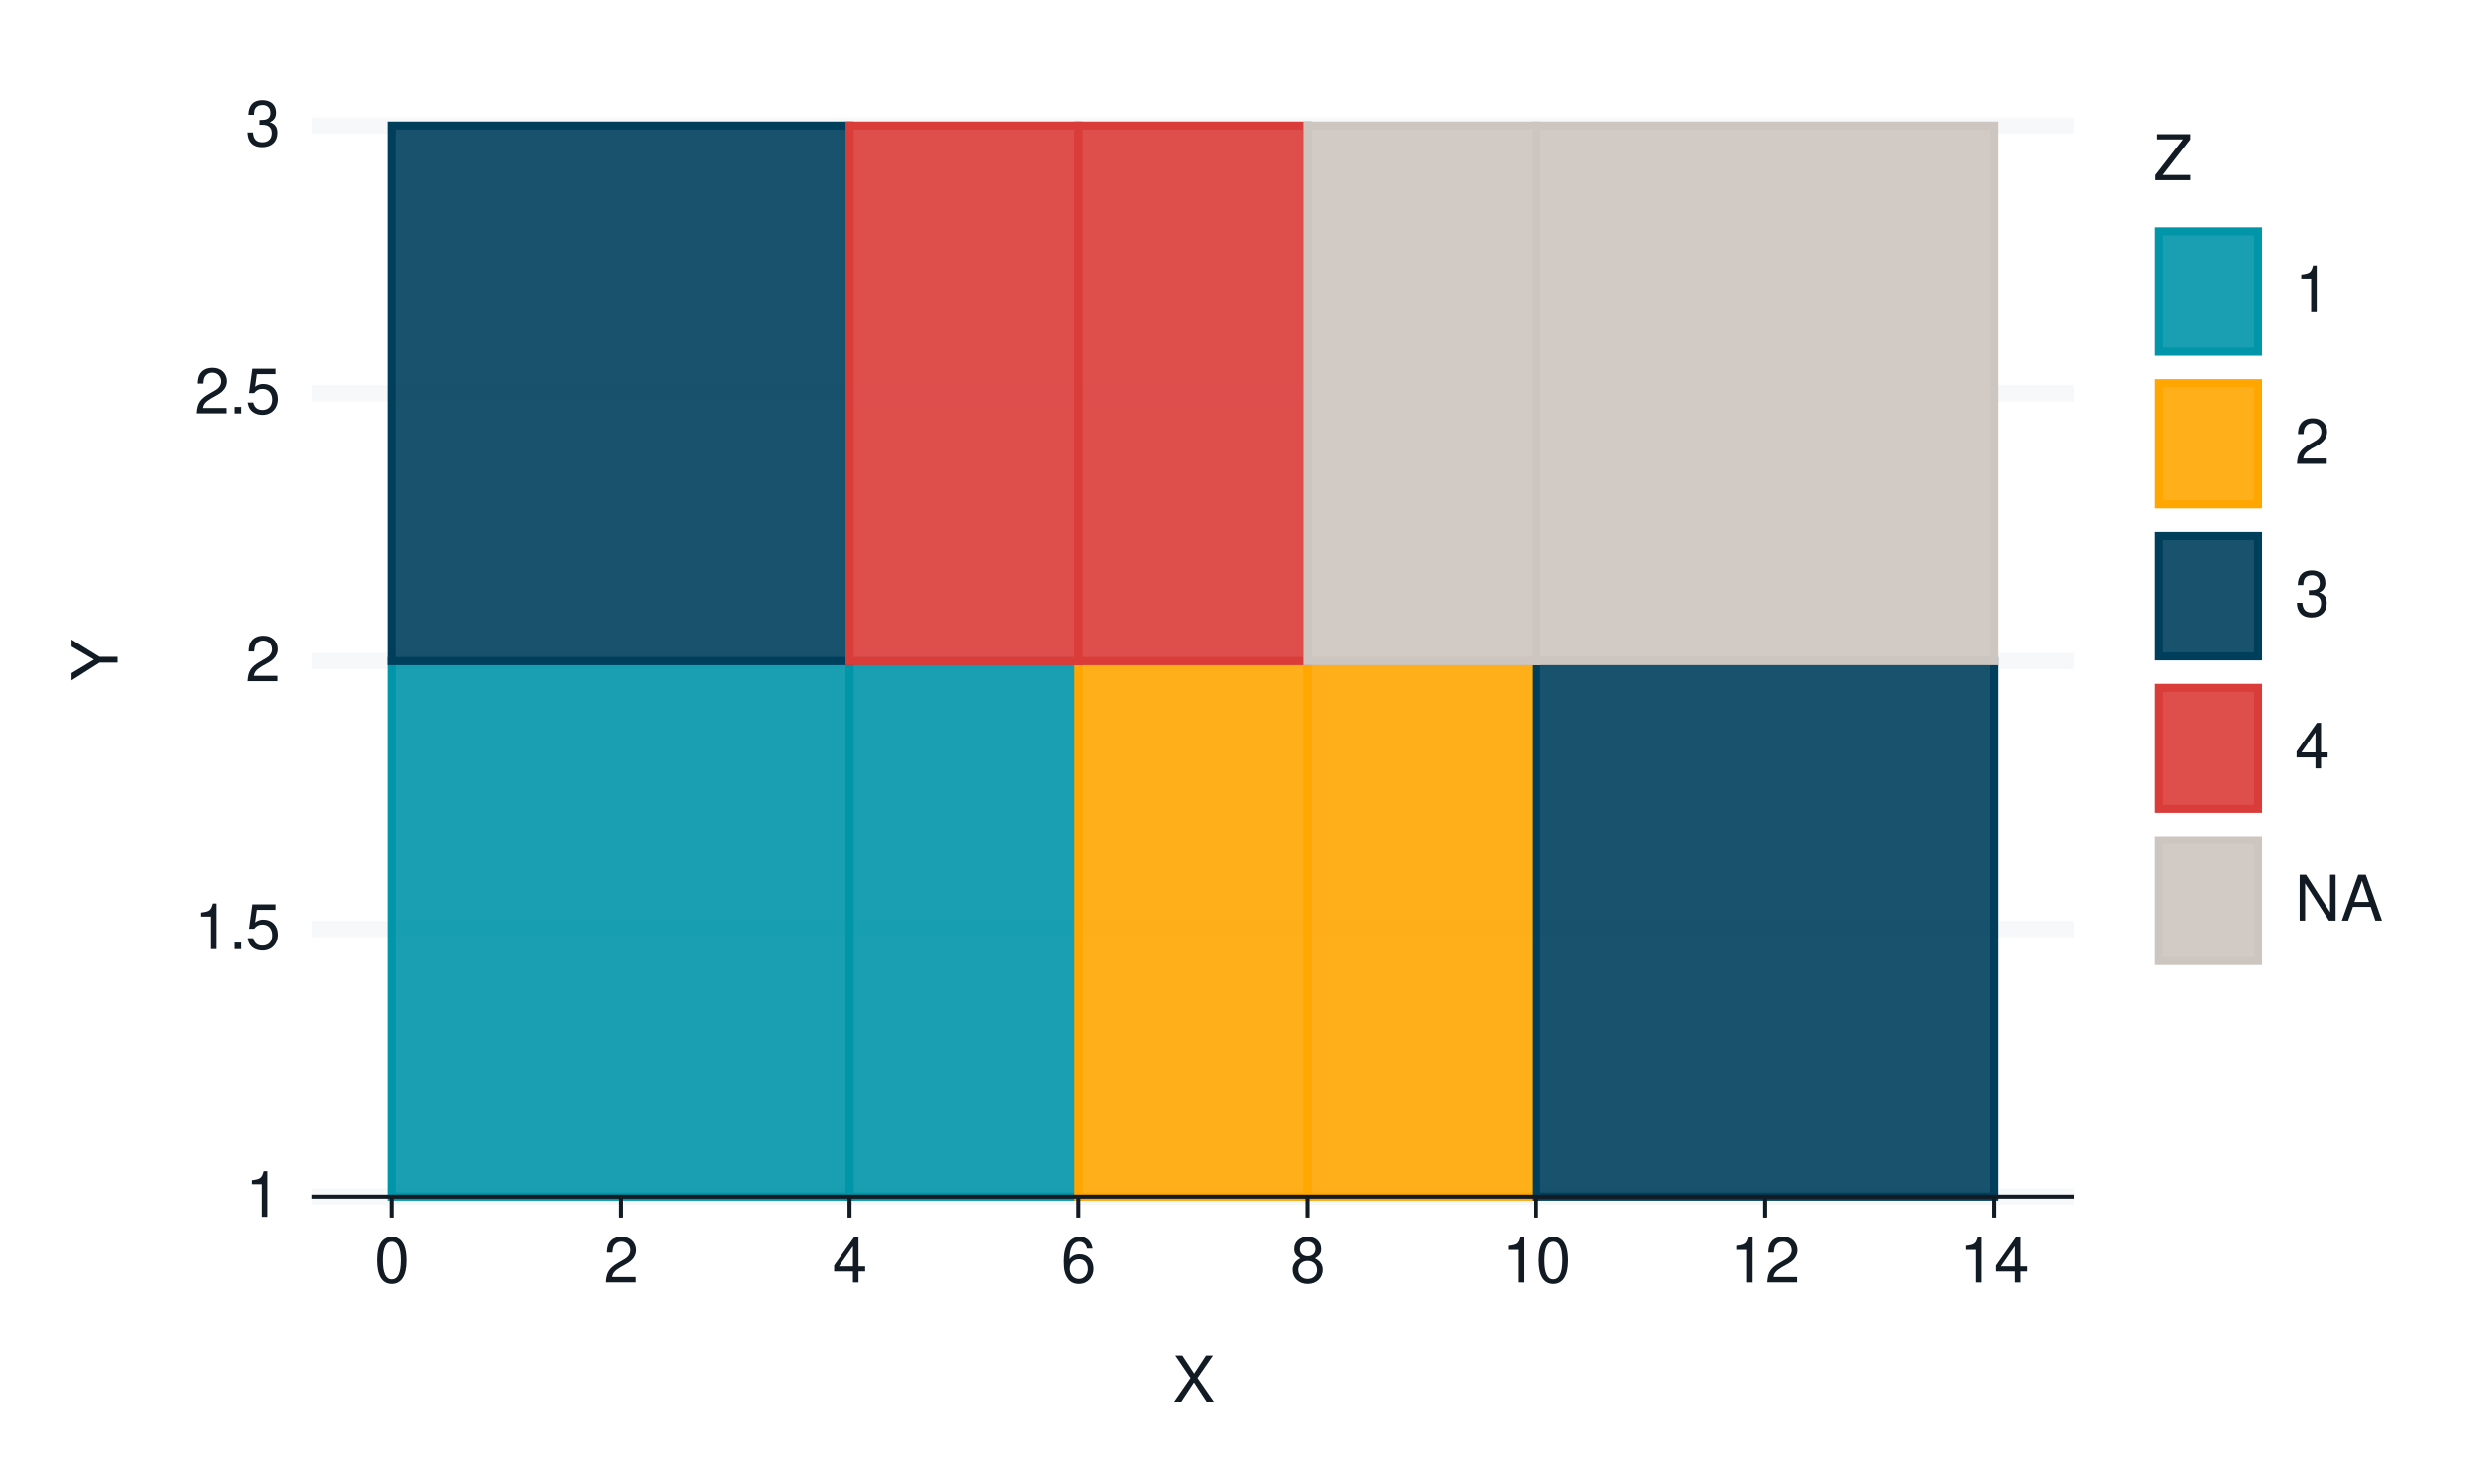
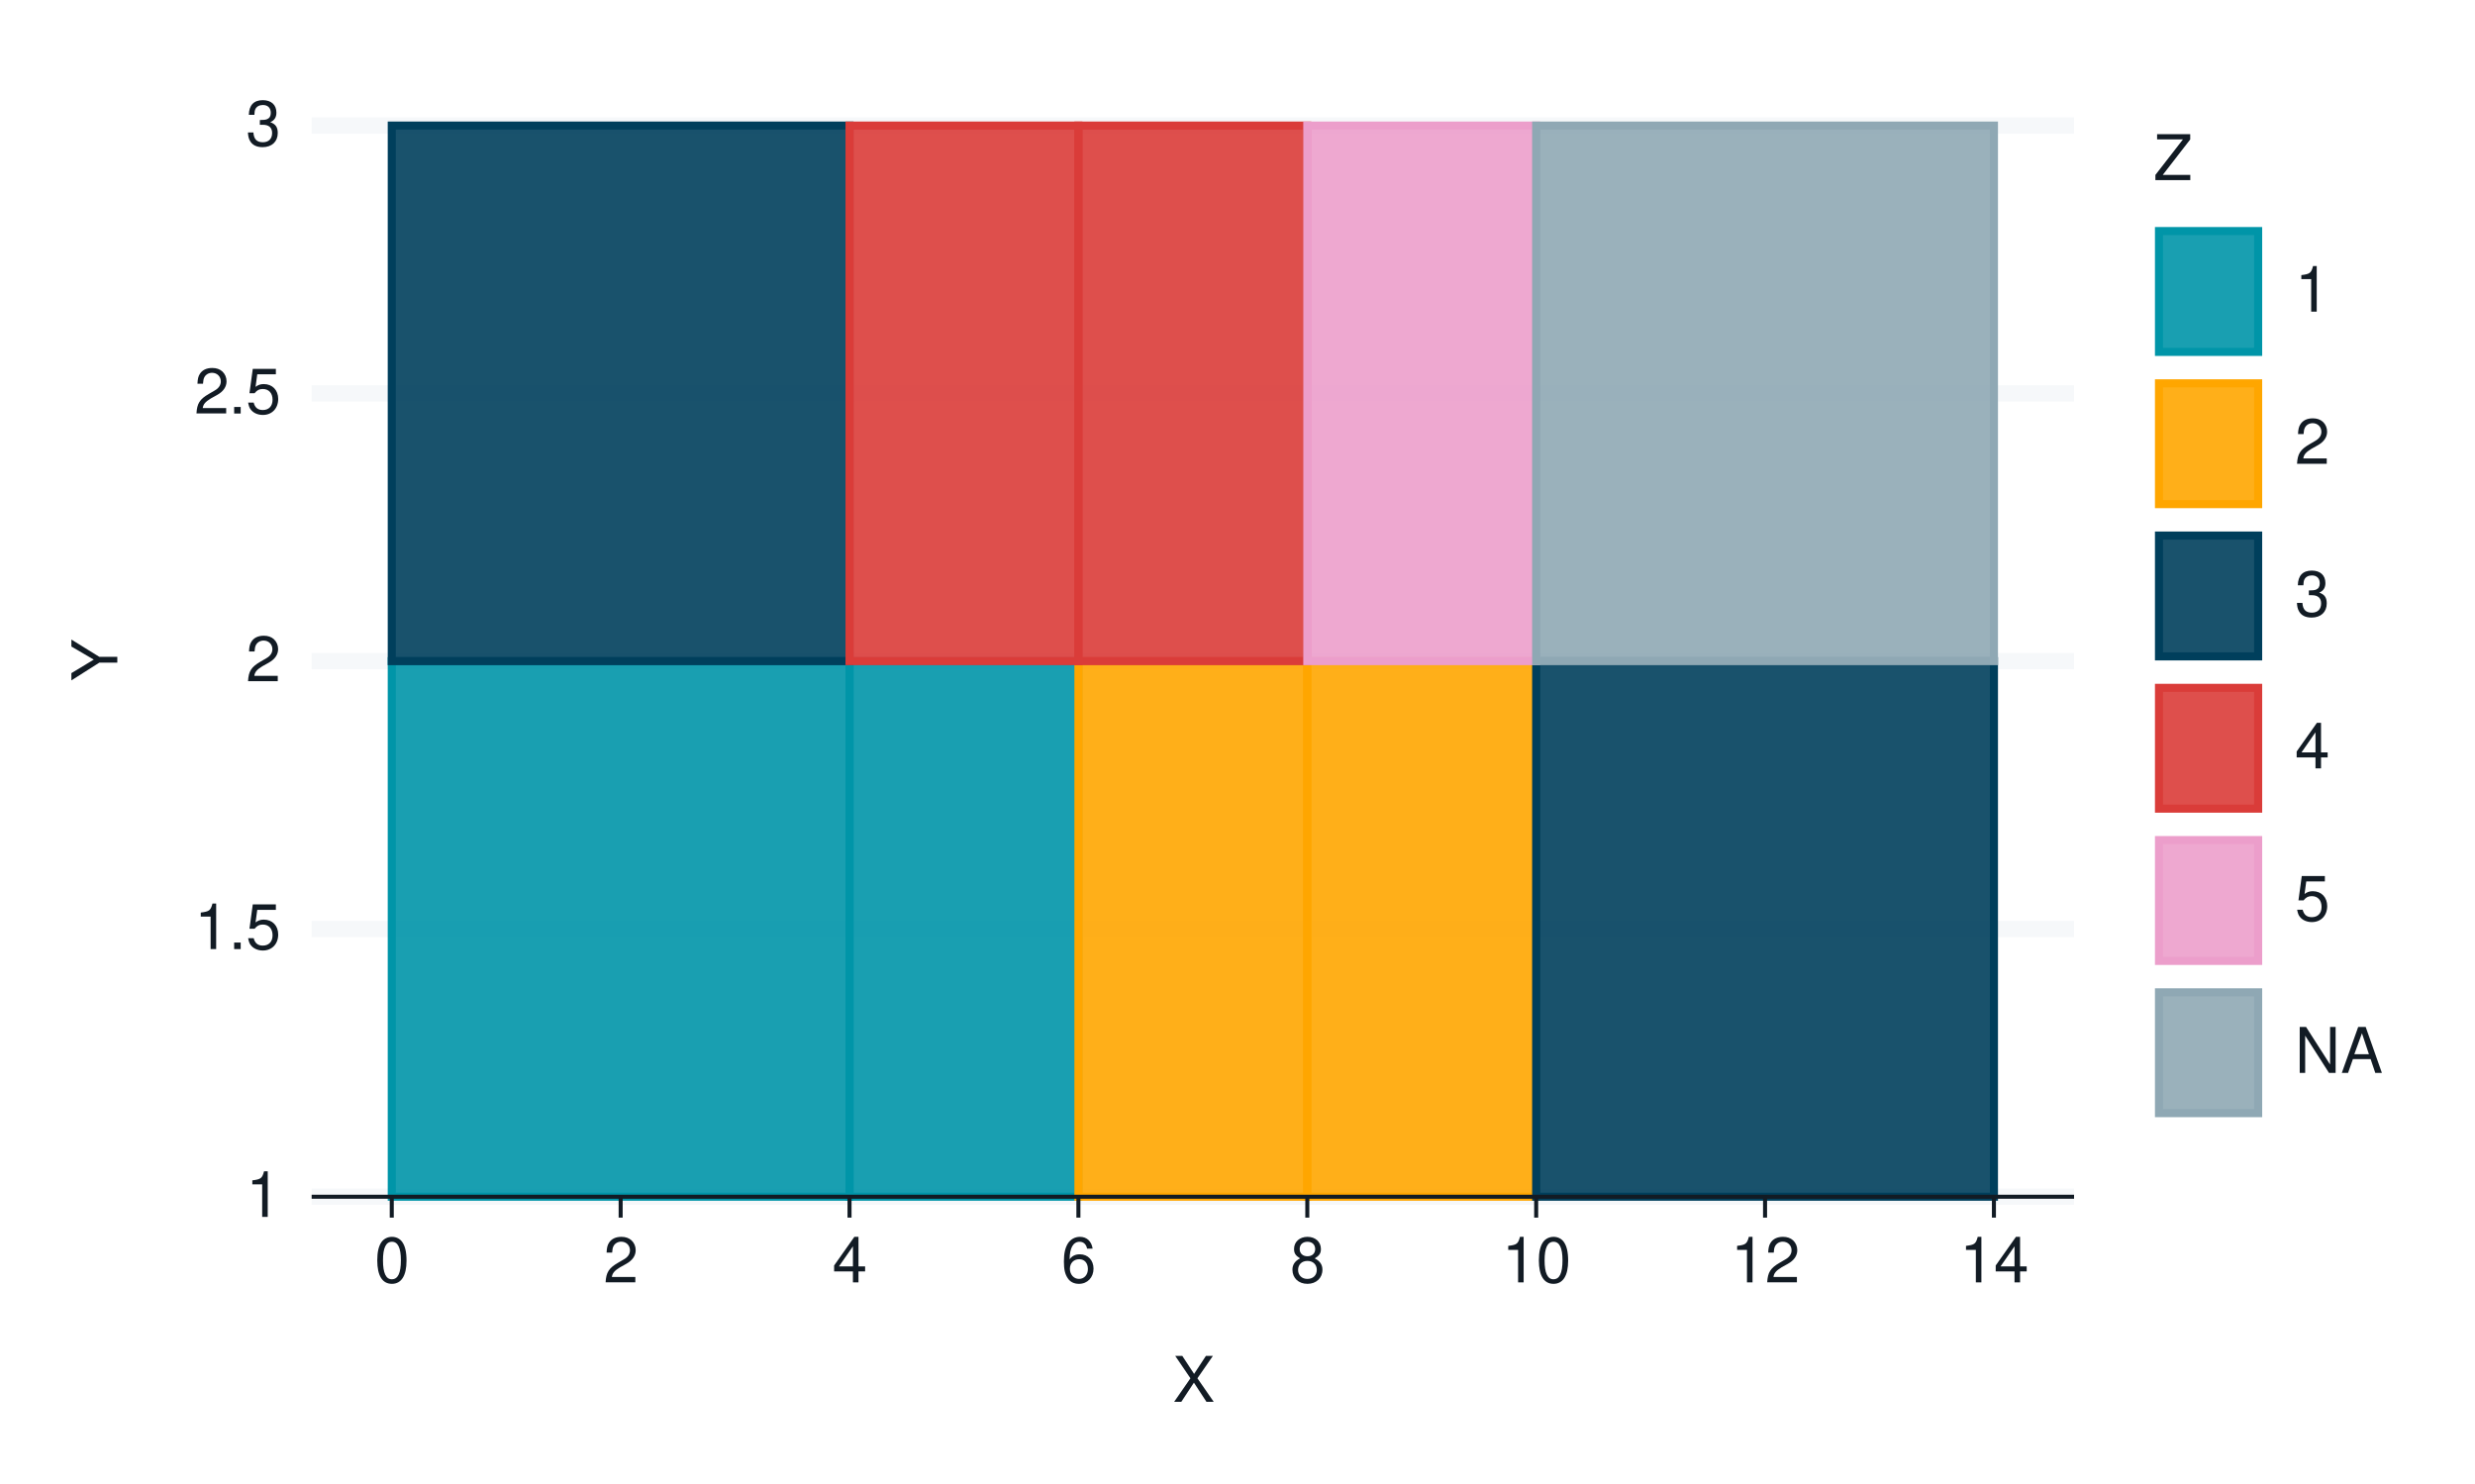
<svg xmlns="http://www.w3.org/2000/svg" xmlns:xlink="http://www.w3.org/1999/xlink" width="432pt" height="259pt" viewBox="0 0 432 259" version="1.1">
  <defs>
    <g>
      <symbol overflow="visible" id="glyph0-0">
        <path style="stroke:none;" d="" />
      </symbol>
      <symbol overflow="visible" id="glyph0-1">
        <path style="stroke:none;" d="M 2.844 -5.672 L 2.844 0 L 3.812 0 L 3.812 -7.953 L 3.172 -7.953 C 2.844 -6.734 2.625 -6.562 1.125 -6.375 L 1.125 -5.672 Z M 2.844 -5.672 " />
      </symbol>
      <symbol overflow="visible" id="glyph0-2">
        <path style="stroke:none;" d="M 2.094 -1.141 L 0.953 -1.141 L 0.953 0 L 2.094 0 Z M 2.094 -1.141 " />
      </symbol>
      <symbol overflow="visible" id="glyph0-3">
        <path style="stroke:none;" d="M 5.234 -7.797 L 1.203 -7.797 L 0.625 -3.547 L 1.516 -3.547 C 1.969 -4.094 2.344 -4.281 2.953 -4.281 C 4 -4.281 4.656 -3.562 4.656 -2.406 C 4.656 -1.281 4 -0.609 2.953 -0.609 C 2.094 -0.609 1.578 -1.031 1.359 -1.906 L 0.391 -1.906 C 0.516 -1.281 0.625 -0.969 0.859 -0.688 C 1.297 -0.094 2.094 0.25 2.969 0.25 C 4.547 0.25 5.641 -0.891 5.641 -2.547 C 5.641 -4.078 4.625 -5.141 3.125 -5.141 C 2.578 -5.141 2.141 -5 1.688 -4.656 L 1.984 -6.844 L 5.234 -6.844 Z M 5.234 -7.797 " />
      </symbol>
      <symbol overflow="visible" id="glyph0-4">
        <path style="stroke:none;" d="M 5.562 -0.953 L 1.469 -0.953 C 1.562 -1.609 1.906 -2.031 2.875 -2.625 L 3.969 -3.234 C 5.062 -3.844 5.625 -4.656 5.625 -5.625 C 5.625 -6.297 5.359 -6.906 4.891 -7.344 C 4.438 -7.75 3.859 -7.953 3.125 -7.953 C 2.141 -7.953 1.391 -7.594 0.969 -6.922 C 0.688 -6.5 0.578 -6 0.547 -5.203 L 1.516 -5.203 C 1.547 -5.734 1.609 -6.062 1.75 -6.328 C 2 -6.812 2.516 -7.109 3.094 -7.109 C 3.969 -7.109 4.625 -6.469 4.625 -5.609 C 4.625 -4.969 4.266 -4.422 3.578 -4.031 L 2.562 -3.438 C 0.938 -2.5 0.469 -1.75 0.375 -0.016 L 5.562 -0.016 Z M 5.562 -0.953 " />
      </symbol>
      <symbol overflow="visible" id="glyph0-5">
        <path style="stroke:none;" d="M 2.438 -3.656 L 2.953 -3.656 C 4.016 -3.656 4.578 -3.172 4.578 -2.219 C 4.578 -1.203 3.969 -0.609 2.969 -0.609 C 1.906 -0.609 1.391 -1.141 1.312 -2.312 L 0.359 -2.312 C 0.391 -1.672 0.5 -1.25 0.688 -0.906 C 1.094 -0.125 1.859 0.25 2.922 0.25 C 4.531 0.25 5.562 -0.719 5.562 -2.219 C 5.562 -3.234 5.188 -3.781 4.25 -4.109 C 4.969 -4.406 5.328 -4.969 5.328 -5.766 C 5.328 -7.125 4.438 -7.953 2.953 -7.953 C 1.391 -7.953 0.547 -7.078 0.516 -5.391 L 1.484 -5.391 C 1.5 -5.875 1.547 -6.156 1.656 -6.391 C 1.875 -6.844 2.359 -7.109 2.969 -7.109 C 3.828 -7.109 4.344 -6.594 4.344 -5.734 C 4.344 -5.172 4.141 -4.828 3.719 -4.641 C 3.453 -4.531 3.109 -4.484 2.438 -4.484 Z M 2.438 -3.656 " />
      </symbol>
      <symbol overflow="visible" id="glyph0-6">
        <path style="stroke:none;" d="M 3.031 -7.953 C 2.297 -7.953 1.641 -7.625 1.234 -7.078 C 0.719 -6.375 0.469 -5.328 0.469 -3.844 C 0.469 -1.172 1.359 0.25 3.031 0.25 C 4.672 0.25 5.578 -1.172 5.578 -3.781 C 5.578 -5.328 5.328 -6.359 4.812 -7.078 C 4.406 -7.641 3.766 -7.953 3.031 -7.953 Z M 3.031 -7.094 C 4.062 -7.094 4.594 -6.031 4.594 -3.875 C 4.594 -1.609 4.078 -0.547 3 -0.547 C 1.984 -0.547 1.469 -1.656 1.469 -3.844 C 1.469 -6.031 1.984 -7.094 3.031 -7.094 Z M 3.031 -7.094 " />
      </symbol>
      <symbol overflow="visible" id="glyph0-7">
        <path style="stroke:none;" d="M 3.594 -1.922 L 3.594 0 L 4.562 0 L 4.562 -1.922 L 5.719 -1.922 L 5.719 -2.797 L 4.562 -2.797 L 4.562 -7.953 L 3.844 -7.953 L 0.312 -2.953 L 0.312 -1.922 Z M 3.594 -2.797 L 1.156 -2.797 L 3.594 -6.297 Z M 3.594 -2.797 " />
      </symbol>
      <symbol overflow="visible" id="glyph0-8">
        <path style="stroke:none;" d="M 5.484 -5.891 C 5.297 -7.188 4.453 -7.953 3.266 -7.953 C 2.406 -7.953 1.641 -7.531 1.172 -6.812 C 0.688 -6.031 0.469 -5.078 0.469 -3.625 C 0.469 -2.281 0.656 -1.438 1.141 -0.734 C 1.547 -0.094 2.234 0.25 3.094 0.25 C 4.578 0.25 5.641 -0.859 5.641 -2.406 C 5.641 -3.875 4.656 -4.906 3.25 -4.906 C 2.484 -4.906 1.875 -4.625 1.469 -4.031 C 1.469 -6 2.094 -7.094 3.203 -7.094 C 3.891 -7.094 4.359 -6.656 4.516 -5.891 Z M 3.141 -4.047 C 4.062 -4.047 4.656 -3.391 4.656 -2.328 C 4.656 -1.328 4 -0.609 3.109 -0.609 C 2.203 -0.609 1.516 -1.359 1.516 -2.375 C 1.516 -3.359 2.172 -4.047 3.141 -4.047 Z M 3.141 -4.047 " />
      </symbol>
      <symbol overflow="visible" id="glyph0-9">
        <path style="stroke:none;" d="M 4.297 -4.188 C 5.109 -4.688 5.375 -5.078 5.375 -5.828 C 5.375 -7.078 4.406 -7.953 3.031 -7.953 C 1.656 -7.953 0.688 -7.078 0.688 -5.844 C 0.688 -5.078 0.938 -4.703 1.734 -4.188 C 0.844 -3.734 0.406 -3.094 0.406 -2.219 C 0.406 -0.766 1.469 0.25 3.031 0.25 C 4.562 0.25 5.641 -0.766 5.641 -2.219 C 5.641 -3.094 5.203 -3.734 4.297 -4.188 Z M 3.031 -7.094 C 3.844 -7.094 4.375 -6.594 4.375 -5.812 C 4.375 -5.062 3.844 -4.562 3.031 -4.562 C 2.203 -4.562 1.672 -5.062 1.672 -5.828 C 1.672 -6.594 2.203 -7.094 3.031 -7.094 Z M 3.031 -3.75 C 4 -3.75 4.656 -3.109 4.656 -2.188 C 4.656 -1.234 4 -0.609 3 -0.609 C 2.062 -0.609 1.391 -1.25 1.391 -2.172 C 1.391 -3.125 2.047 -3.75 3.031 -3.75 Z M 3.031 -3.75 " />
      </symbol>
      <symbol overflow="visible" id="glyph0-10">
        <path style="stroke:none;" d="M 4.297 -4.109 L 7 -8.016 L 5.781 -8.016 L 3.719 -4.875 L 1.656 -8.016 L 0.422 -8.016 L 3.078 -4.109 L 0.234 0 L 1.484 0 L 3.688 -3.344 L 5.875 0 L 7.141 0 Z M 4.297 -4.109 " />
      </symbol>
      <symbol overflow="visible" id="glyph0-11">
        <path style="stroke:none;" d="M 6.391 -8.016 L 0.609 -8.016 L 0.609 -7.109 L 5.125 -7.109 L 0.312 -0.906 L 0.312 0 L 6.406 0 L 6.406 -0.906 L 1.594 -0.906 L 6.391 -7.094 Z M 6.391 -8.016 " />
      </symbol>
      <symbol overflow="visible" id="glyph0-12">
        <path style="stroke:none;" d="M 7.109 -8.016 L 6.141 -8.016 L 6.141 -1.469 L 1.953 -8.016 L 0.844 -8.016 L 0.844 0 L 1.797 0 L 1.797 -6.5 L 5.953 0 L 7.109 0 Z M 7.109 -8.016 " />
      </symbol>
      <symbol overflow="visible" id="glyph0-13">
        <path style="stroke:none;" d="M 5.219 -2.406 L 6.031 0 L 7.188 0 L 4.359 -8.016 L 3.047 -8.016 L 0.188 0 L 1.281 0 L 2.125 -2.406 Z M 4.922 -3.266 L 2.375 -3.266 L 3.703 -6.922 Z M 4.922 -3.266 " />
      </symbol>
      <symbol overflow="visible" id="glyph1-0">
        <path style="stroke:none;" d="" />
      </symbol>
      <symbol overflow="visible" id="glyph1-1">
        <path style="stroke:none;" d="M -3.141 -4.25 L -8.016 -7.266 L -8.016 -6.047 L -4.109 -3.766 L -8.016 -1.406 L -8.016 -0.141 L -3.141 -3.234 L 0 -3.234 L 0 -4.25 Z M -3.141 -4.25 " />
      </symbol>
    </g>
  </defs>
  <g id="surface321">
    <rect x="0" y="0" width="432" height="259" style="fill:rgb(100%,100%,100%);fill-opacity:1;stroke:none;" />
    <path style="fill:none;stroke-width:1.067;stroke-linecap:round;stroke-linejoin:round;stroke:rgb(100%,100%,100%);stroke-opacity:1;stroke-miterlimit:10;" d="M 0 259 L 432 259 L 432 0 L 0 0 Z M 0 259 " />
    <path style="fill-rule:nonzero;fill:rgb(100%,100%,100%);fill-opacity:1;stroke-width:1.067;stroke-linecap:round;stroke-linejoin:round;stroke:rgb(100%,100%,100%);stroke-opacity:1;stroke-miterlimit:10;" d="M 54.398 208.883 L 362.016 208.883 L 362.016 21.918 L 54.398 21.918 Z M 54.398 208.883 " />
    <path style="fill:none;stroke-width:2.838;stroke-linecap:butt;stroke-linejoin:round;stroke:rgb(96.471%,97.255%,98.039%);stroke-opacity:1;stroke-miterlimit:10;" d="M 54.398 208.883 L 362.016 208.883 " />
    <path style="fill:none;stroke-width:2.838;stroke-linecap:butt;stroke-linejoin:round;stroke:rgb(96.471%,97.255%,98.039%);stroke-opacity:1;stroke-miterlimit:10;" d="M 54.398 162.141 L 362.016 162.141 " />
    <path style="fill:none;stroke-width:2.838;stroke-linecap:butt;stroke-linejoin:round;stroke:rgb(96.471%,97.255%,98.039%);stroke-opacity:1;stroke-miterlimit:10;" d="M 54.398 115.398 L 362.016 115.398 " />
    <path style="fill:none;stroke-width:2.838;stroke-linecap:butt;stroke-linejoin:round;stroke:rgb(96.471%,97.255%,98.039%);stroke-opacity:1;stroke-miterlimit:10;" d="M 54.398 68.66 L 362.016 68.66 " />
    <path style="fill:none;stroke-width:2.838;stroke-linecap:butt;stroke-linejoin:round;stroke:rgb(96.471%,97.255%,98.039%);stroke-opacity:1;stroke-miterlimit:10;" d="M 54.398 21.918 L 362.016 21.918 " />
    <path style="fill-rule:nonzero;fill:rgb(0%,58.431%,65.882%);fill-opacity:0.902;stroke-width:1.408;stroke-linecap:butt;stroke-linejoin:miter;stroke:rgb(0%,58.431%,65.882%);stroke-opacity:1;stroke-miterlimit:10;" d="M 68.379 208.883 L 148.281 208.883 L 148.281 115.402 L 68.379 115.402 Z M 68.379 208.883 " />
    <path style="fill-rule:nonzero;fill:rgb(0%,58.431%,65.882%);fill-opacity:0.902;stroke-width:1.408;stroke-linecap:butt;stroke-linejoin:miter;stroke:rgb(0%,58.431%,65.882%);stroke-opacity:1;stroke-miterlimit:10;" d="M 148.281 208.883 L 188.23 208.883 L 188.23 115.402 L 148.281 115.402 Z M 148.281 208.883 " />
    <path style="fill-rule:nonzero;fill:rgb(100%,65.098%,0%);fill-opacity:0.902;stroke-width:1.408;stroke-linecap:butt;stroke-linejoin:miter;stroke:rgb(100%,65.098%,0%);stroke-opacity:1;stroke-miterlimit:10;" d="M 188.23 208.883 L 228.18 208.883 L 228.18 115.402 L 188.23 115.402 Z M 188.23 208.883 " />
    <path style="fill-rule:nonzero;fill:rgb(100%,65.098%,0%);fill-opacity:0.902;stroke-width:1.408;stroke-linecap:butt;stroke-linejoin:miter;stroke:rgb(100%,65.098%,0%);stroke-opacity:1;stroke-miterlimit:10;" d="M 228.184 208.883 L 268.133 208.883 L 268.133 115.402 L 228.184 115.402 Z M 228.184 208.883 " />
    <path style="fill-rule:nonzero;fill:rgb(0%,24.706%,36.078%);fill-opacity:0.902;stroke-width:1.408;stroke-linecap:butt;stroke-linejoin:miter;stroke:rgb(0%,24.706%,36.078%);stroke-opacity:1;stroke-miterlimit:10;" d="M 268.133 208.883 L 348.035 208.883 L 348.035 115.402 L 268.133 115.402 Z M 268.133 208.883 " />
    <path style="fill-rule:nonzero;fill:rgb(0%,24.706%,36.078%);fill-opacity:0.902;stroke-width:1.408;stroke-linecap:butt;stroke-linejoin:miter;stroke:rgb(0%,24.706%,36.078%);stroke-opacity:1;stroke-miterlimit:10;" d="M 68.379 115.398 L 148.281 115.398 L 148.281 21.918 L 68.379 21.918 Z M 68.379 115.398 " />
    <path style="fill-rule:nonzero;fill:rgb(85.49%,23.529%,22.353%);fill-opacity:0.902;stroke-width:1.408;stroke-linecap:butt;stroke-linejoin:miter;stroke:rgb(85.49%,23.529%,22.353%);stroke-opacity:1;stroke-miterlimit:10;" d="M 148.281 115.398 L 188.23 115.398 L 188.23 21.918 L 148.281 21.918 Z M 148.281 115.398 " />
    <path style="fill-rule:nonzero;fill:rgb(85.49%,23.529%,22.353%);fill-opacity:0.902;stroke-width:1.408;stroke-linecap:butt;stroke-linejoin:miter;stroke:rgb(85.49%,23.529%,22.353%);stroke-opacity:1;stroke-miterlimit:10;" d="M 188.23 115.398 L 228.18 115.398 L 228.18 21.918 L 188.23 21.918 Z M 188.23 115.398 " />
-     <path style="fill-rule:nonzero;fill:rgb(80.392%,77.255%,74.902%);fill-opacity:0.902;stroke-width:1.408;stroke-linecap:butt;stroke-linejoin:miter;stroke:rgb(80.392%,77.255%,74.902%);stroke-opacity:1;stroke-miterlimit:10;" d="M 228.184 115.398 L 268.133 115.398 L 268.133 21.918 L 228.184 21.918 Z M 228.184 115.398 " />
-     <path style="fill-rule:nonzero;fill:rgb(80.392%,77.255%,74.902%);fill-opacity:0.902;stroke-width:1.408;stroke-linecap:butt;stroke-linejoin:miter;stroke:rgb(80.392%,77.255%,74.902%);stroke-opacity:1;stroke-miterlimit:10;" d="M 268.133 115.398 L 348.035 115.398 L 348.035 21.918 L 268.133 21.918 Z M 268.133 115.398 " />
+     <path style="fill-rule:nonzero;fill:rgb(92.549%,61.961%,79.608%);fill-opacity:0.902;stroke-width:1.408;stroke-linecap:butt;stroke-linejoin:miter;stroke:rgb(92.549%,61.961%,79.608%);stroke-opacity:1;stroke-miterlimit:10;" d="M 228.184 115.398 L 268.133 115.398 L 268.133 21.918 L 228.184 21.918 Z M 228.184 115.398 " />
+     <path style="fill-rule:nonzero;fill:rgb(56.078%,65.882%,70.588%);fill-opacity:0.902;stroke-width:1.408;stroke-linecap:butt;stroke-linejoin:miter;stroke:rgb(56.078%,65.882%,70.588%);stroke-opacity:1;stroke-miterlimit:10;" d="M 268.133 115.398 L 348.035 115.398 L 348.035 21.918 L 268.133 21.918 Z M 268.133 115.398 " />
    <g style="fill:rgb(7.059%,10.588%,14.118%);fill-opacity:1;">
      <use xlink:href="#glyph0-1" x="42.918" y="212.401" />
    </g>
    <g style="fill:rgb(7.059%,10.588%,14.118%);fill-opacity:1;">
      <use xlink:href="#glyph0-1" x="33.918" y="165.659" />
      <use xlink:href="#glyph0-2" x="39.918" y="165.659" />
      <use xlink:href="#glyph0-3" x="42.918" y="165.659" />
    </g>
    <g style="fill:rgb(7.059%,10.588%,14.118%);fill-opacity:1;">
      <use xlink:href="#glyph0-4" x="42.918" y="118.917" />
    </g>
    <g style="fill:rgb(7.059%,10.588%,14.118%);fill-opacity:1;">
      <use xlink:href="#glyph0-4" x="33.918" y="72.179" />
      <use xlink:href="#glyph0-2" x="39.918" y="72.179" />
      <use xlink:href="#glyph0-3" x="42.918" y="72.179" />
    </g>
    <g style="fill:rgb(7.059%,10.588%,14.118%);fill-opacity:1;">
      <use xlink:href="#glyph0-5" x="42.918" y="25.437" />
    </g>
    <path style="fill:none;stroke-width:0.704;stroke-linecap:butt;stroke-linejoin:round;stroke:rgb(7.059%,10.588%,14.118%);stroke-opacity:1;stroke-miterlimit:10;" d="M 54.398 208.883 L 362.016 208.883 " />
    <path style="fill:none;stroke-width:0.704;stroke-linecap:butt;stroke-linejoin:round;stroke:rgb(7.059%,10.588%,14.118%);stroke-opacity:1;stroke-miterlimit:10;" d="M 68.379 212.535 L 68.379 208.883 " />
    <path style="fill:none;stroke-width:0.704;stroke-linecap:butt;stroke-linejoin:round;stroke:rgb(7.059%,10.588%,14.118%);stroke-opacity:1;stroke-miterlimit:10;" d="M 108.332 212.535 L 108.332 208.883 " />
    <path style="fill:none;stroke-width:0.704;stroke-linecap:butt;stroke-linejoin:round;stroke:rgb(7.059%,10.588%,14.118%);stroke-opacity:1;stroke-miterlimit:10;" d="M 148.281 212.535 L 148.281 208.883 " />
    <path style="fill:none;stroke-width:0.704;stroke-linecap:butt;stroke-linejoin:round;stroke:rgb(7.059%,10.588%,14.118%);stroke-opacity:1;stroke-miterlimit:10;" d="M 188.23 212.535 L 188.23 208.883 " />
    <path style="fill:none;stroke-width:0.704;stroke-linecap:butt;stroke-linejoin:round;stroke:rgb(7.059%,10.588%,14.118%);stroke-opacity:1;stroke-miterlimit:10;" d="M 228.184 212.535 L 228.184 208.883 " />
    <path style="fill:none;stroke-width:0.704;stroke-linecap:butt;stroke-linejoin:round;stroke:rgb(7.059%,10.588%,14.118%);stroke-opacity:1;stroke-miterlimit:10;" d="M 268.133 212.535 L 268.133 208.883 " />
    <path style="fill:none;stroke-width:0.704;stroke-linecap:butt;stroke-linejoin:round;stroke:rgb(7.059%,10.588%,14.118%);stroke-opacity:1;stroke-miterlimit:10;" d="M 308.082 212.535 L 308.082 208.883 " />
    <path style="fill:none;stroke-width:0.704;stroke-linecap:butt;stroke-linejoin:round;stroke:rgb(7.059%,10.588%,14.118%);stroke-opacity:1;stroke-miterlimit:10;" d="M 348.031 212.535 L 348.031 208.883 " />
    <g style="fill:rgb(7.059%,10.588%,14.118%);fill-opacity:1;">
      <use xlink:href="#glyph0-6" x="65.379" y="223.839" />
    </g>
    <g style="fill:rgb(7.059%,10.588%,14.118%);fill-opacity:1;">
      <use xlink:href="#glyph0-4" x="105.332" y="223.839" />
    </g>
    <g style="fill:rgb(7.059%,10.588%,14.118%);fill-opacity:1;">
      <use xlink:href="#glyph0-7" x="145.281" y="223.839" />
    </g>
    <g style="fill:rgb(7.059%,10.588%,14.118%);fill-opacity:1;">
      <use xlink:href="#glyph0-8" x="185.23" y="223.839" />
    </g>
    <g style="fill:rgb(7.059%,10.588%,14.118%);fill-opacity:1;">
      <use xlink:href="#glyph0-9" x="225.184" y="223.839" />
    </g>
    <g style="fill:rgb(7.059%,10.588%,14.118%);fill-opacity:1;">
      <use xlink:href="#glyph0-1" x="262.133" y="223.839" />
      <use xlink:href="#glyph0-6" x="268.133" y="223.839" />
    </g>
    <g style="fill:rgb(7.059%,10.588%,14.118%);fill-opacity:1;">
      <use xlink:href="#glyph0-1" x="302.082" y="223.839" />
      <use xlink:href="#glyph0-4" x="308.082" y="223.839" />
    </g>
    <g style="fill:rgb(7.059%,10.588%,14.118%);fill-opacity:1;">
      <use xlink:href="#glyph0-1" x="342.031" y="223.839" />
      <use xlink:href="#glyph0-7" x="348.031" y="223.839" />
    </g>
    <g style="fill:rgb(7.059%,10.588%,14.118%);fill-opacity:1;">
      <use xlink:href="#glyph0-10" x="204.707" y="244.683" />
    </g>
    <g style="fill:rgb(7.059%,10.588%,14.118%);fill-opacity:1;">
      <use xlink:href="#glyph1-1" x="20.476" y="118.898" />
    </g>
-     <path style="fill-rule:nonzero;fill:rgb(100%,100%,100%);fill-opacity:1;stroke-width:1.067;stroke-linecap:round;stroke-linejoin:round;stroke:rgb(100%,100%,100%);stroke-opacity:1;stroke-miterlimit:10;" d="M 367.684 176.875 L 410.082 176.875 L 410.082 21.918 L 367.684 21.918 Z M 367.684 176.875 " />
+     <path style="fill-rule:nonzero;fill:rgb(100%,100%,100%);fill-opacity:1;stroke-width:1.067;stroke-linecap:round;stroke-linejoin:round;stroke:rgb(100%,100%,100%);stroke-opacity:1;stroke-miterlimit:10;" d="M 367.684 203.453 L 410.082 203.453 L 410.082 21.918 L 367.684 21.918 Z M 367.684 203.453 " />
    <g style="fill:rgb(7.059%,10.588%,14.118%);fill-opacity:1;">
      <use xlink:href="#glyph0-11" x="375.902" y="31.437" />
    </g>
    <path style="fill-rule:nonzero;fill:rgb(100%,100%,100%);fill-opacity:1;stroke-width:1.067;stroke-linecap:round;stroke-linejoin:round;stroke:rgb(100%,100%,100%);stroke-opacity:1;stroke-miterlimit:10;" d="M 375.902 62.355 L 395.082 62.355 L 395.082 39.398 L 375.902 39.398 Z M 375.902 62.355 " />
    <path style="fill-rule:nonzero;fill:rgb(0%,58.431%,65.882%);fill-opacity:0.902;stroke-width:1.408;stroke-linecap:butt;stroke-linejoin:miter;stroke:rgb(0%,58.431%,65.882%);stroke-opacity:1;stroke-miterlimit:10;" d="M 376.84 61.422 L 394.148 61.422 L 394.148 40.332 L 376.84 40.332 Z M 376.84 61.422 " />
    <path style="fill-rule:nonzero;fill:rgb(100%,100%,100%);fill-opacity:1;stroke-width:1.067;stroke-linecap:round;stroke-linejoin:round;stroke:rgb(100%,100%,100%);stroke-opacity:1;stroke-miterlimit:10;" d="M 375.902 88.93 L 395.082 88.93 L 395.082 65.973 L 375.902 65.973 Z M 375.902 88.93 " />
    <path style="fill-rule:nonzero;fill:rgb(100%,65.098%,0%);fill-opacity:0.902;stroke-width:1.408;stroke-linecap:butt;stroke-linejoin:miter;stroke:rgb(100%,65.098%,0%);stroke-opacity:1;stroke-miterlimit:10;" d="M 376.84 87.996 L 394.148 87.996 L 394.148 66.906 L 376.84 66.906 Z M 376.84 87.996 " />
    <path style="fill-rule:nonzero;fill:rgb(100%,100%,100%);fill-opacity:1;stroke-width:1.067;stroke-linecap:round;stroke-linejoin:round;stroke:rgb(100%,100%,100%);stroke-opacity:1;stroke-miterlimit:10;" d="M 375.902 115.508 L 395.082 115.508 L 395.082 92.551 L 375.902 92.551 Z M 375.902 115.508 " />
    <path style="fill-rule:nonzero;fill:rgb(0%,24.706%,36.078%);fill-opacity:0.902;stroke-width:1.408;stroke-linecap:butt;stroke-linejoin:miter;stroke:rgb(0%,24.706%,36.078%);stroke-opacity:1;stroke-miterlimit:10;" d="M 376.84 114.57 L 394.148 114.57 L 394.148 93.48 L 376.84 93.48 Z M 376.84 114.57 " />
    <path style="fill-rule:nonzero;fill:rgb(100%,100%,100%);fill-opacity:1;stroke-width:1.067;stroke-linecap:round;stroke-linejoin:round;stroke:rgb(100%,100%,100%);stroke-opacity:1;stroke-miterlimit:10;" d="M 375.902 142.082 L 395.082 142.082 L 395.082 119.125 L 375.902 119.125 Z M 375.902 142.082 " />
    <path style="fill-rule:nonzero;fill:rgb(85.49%,23.529%,22.353%);fill-opacity:0.902;stroke-width:1.408;stroke-linecap:butt;stroke-linejoin:miter;stroke:rgb(85.49%,23.529%,22.353%);stroke-opacity:1;stroke-miterlimit:10;" d="M 376.84 141.148 L 394.148 141.148 L 394.148 120.059 L 376.84 120.059 Z M 376.84 141.148 " />
    <path style="fill-rule:nonzero;fill:rgb(100%,100%,100%);fill-opacity:1;stroke-width:1.067;stroke-linecap:round;stroke-linejoin:round;stroke:rgb(100%,100%,100%);stroke-opacity:1;stroke-miterlimit:10;" d="M 375.902 168.656 L 395.082 168.656 L 395.082 145.699 L 375.902 145.699 Z M 375.902 168.656 " />
-     <path style="fill-rule:nonzero;fill:rgb(80.392%,77.255%,74.902%);fill-opacity:0.902;stroke-width:1.408;stroke-linecap:butt;stroke-linejoin:miter;stroke:rgb(80.392%,77.255%,74.902%);stroke-opacity:1;stroke-miterlimit:10;" d="M 376.84 167.723 L 394.148 167.723 L 394.148 146.633 L 376.84 146.633 Z M 376.84 167.723 " />
+     <path style="fill-rule:nonzero;fill:rgb(92.549%,61.961%,79.608%);fill-opacity:0.902;stroke-width:1.408;stroke-linecap:butt;stroke-linejoin:miter;stroke:rgb(92.549%,61.961%,79.608%);stroke-opacity:1;stroke-miterlimit:10;" d="M 376.84 167.723 L 394.148 167.723 L 394.148 146.633 L 376.84 146.633 Z M 376.84 167.723 " />
+     <path style="fill-rule:nonzero;fill:rgb(100%,100%,100%);fill-opacity:1;stroke-width:1.067;stroke-linecap:round;stroke-linejoin:round;stroke:rgb(100%,100%,100%);stroke-opacity:1;stroke-miterlimit:10;" d="M 375.902 195.234 L 395.082 195.234 L 395.082 172.277 L 375.902 172.277 Z M 375.902 195.234 " />
+     <path style="fill-rule:nonzero;fill:rgb(56.078%,65.882%,70.588%);fill-opacity:0.902;stroke-width:1.408;stroke-linecap:butt;stroke-linejoin:miter;stroke:rgb(56.078%,65.882%,70.588%);stroke-opacity:1;stroke-miterlimit:10;" d="M 376.84 194.297 L 394.148 194.297 L 394.148 173.207 L 376.84 173.207 Z M 376.84 194.297 " />
    <g style="fill:rgb(7.059%,10.588%,14.118%);fill-opacity:1;">
      <use xlink:href="#glyph0-1" x="400.562" y="54.394" />
    </g>
    <g style="fill:rgb(7.059%,10.588%,14.118%);fill-opacity:1;">
      <use xlink:href="#glyph0-4" x="400.562" y="80.972" />
    </g>
    <g style="fill:rgb(7.059%,10.588%,14.118%);fill-opacity:1;">
      <use xlink:href="#glyph0-5" x="400.562" y="107.546" />
    </g>
    <g style="fill:rgb(7.059%,10.588%,14.118%);fill-opacity:1;">
      <use xlink:href="#glyph0-7" x="400.562" y="134.12" />
    </g>
    <g style="fill:rgb(7.059%,10.588%,14.118%);fill-opacity:1;">
-       <use xlink:href="#glyph0-12" x="400.562" y="160.698" />
-       <use xlink:href="#glyph0-13" x="408.562" y="160.698" />
+       <use xlink:href="#glyph0-3" x="400.562" y="160.698" />
+     </g>
+     <g style="fill:rgb(7.059%,10.588%,14.118%);fill-opacity:1;">
+       <use xlink:href="#glyph0-12" x="400.562" y="187.272" />
+       <use xlink:href="#glyph0-13" x="408.562" y="187.272" />
    </g>
  </g>
</svg>
